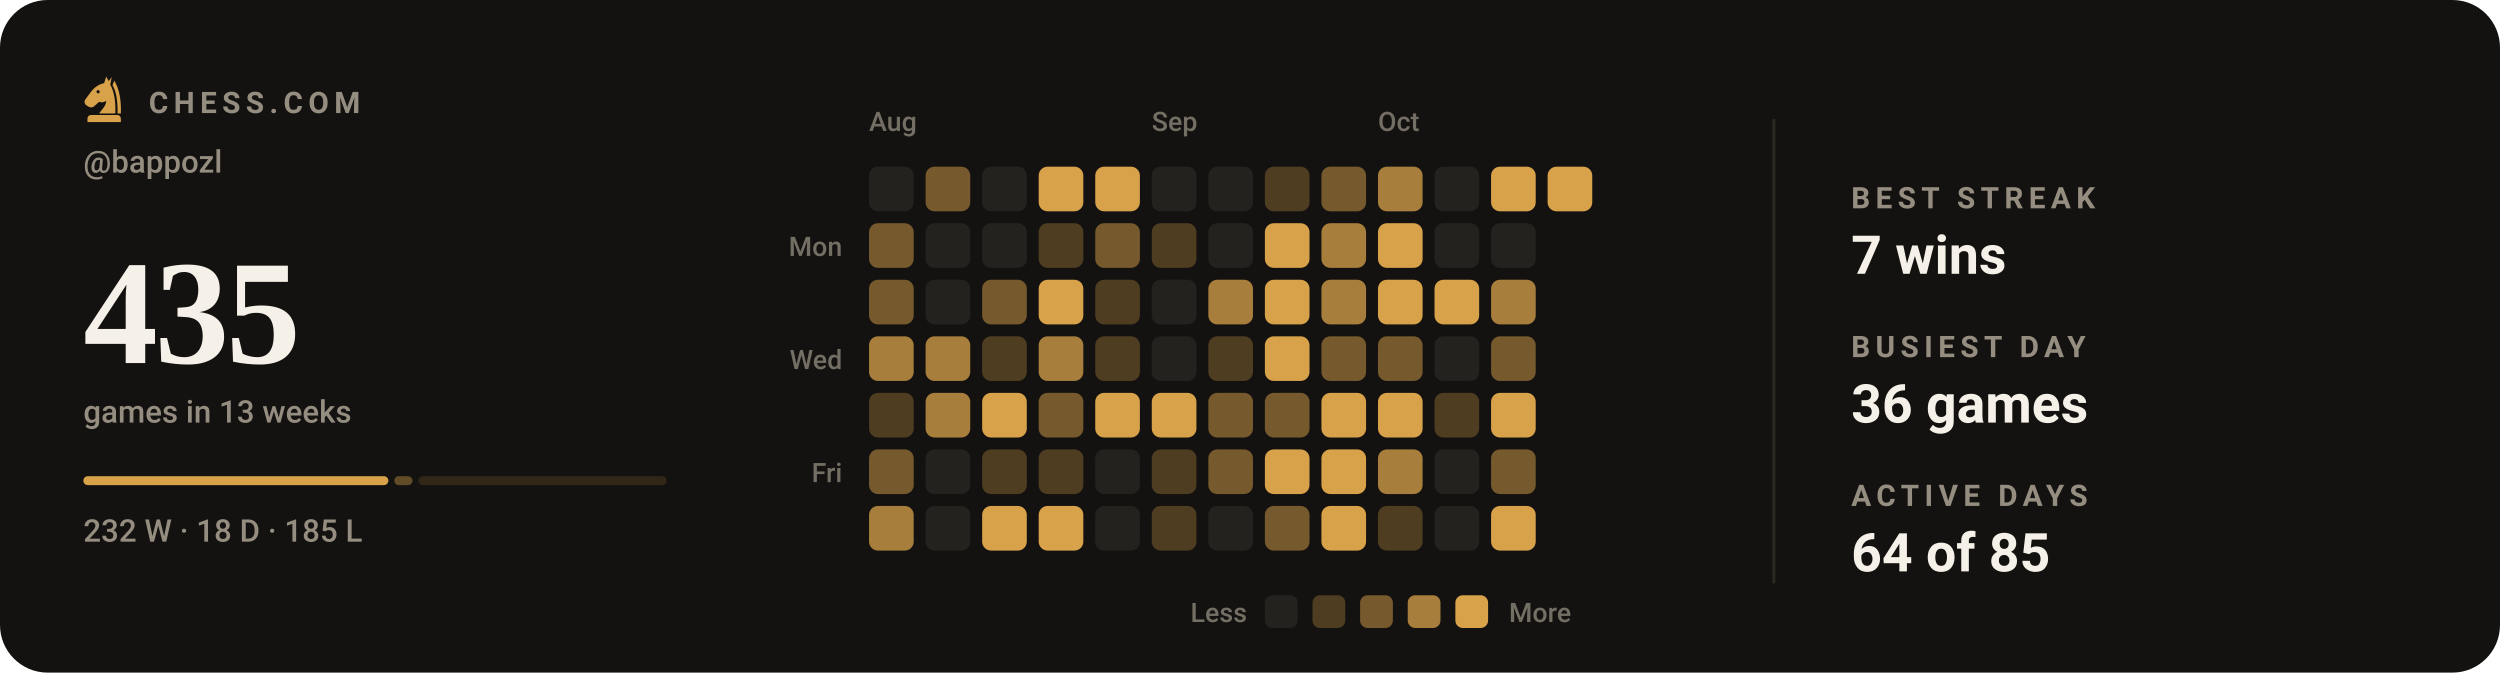
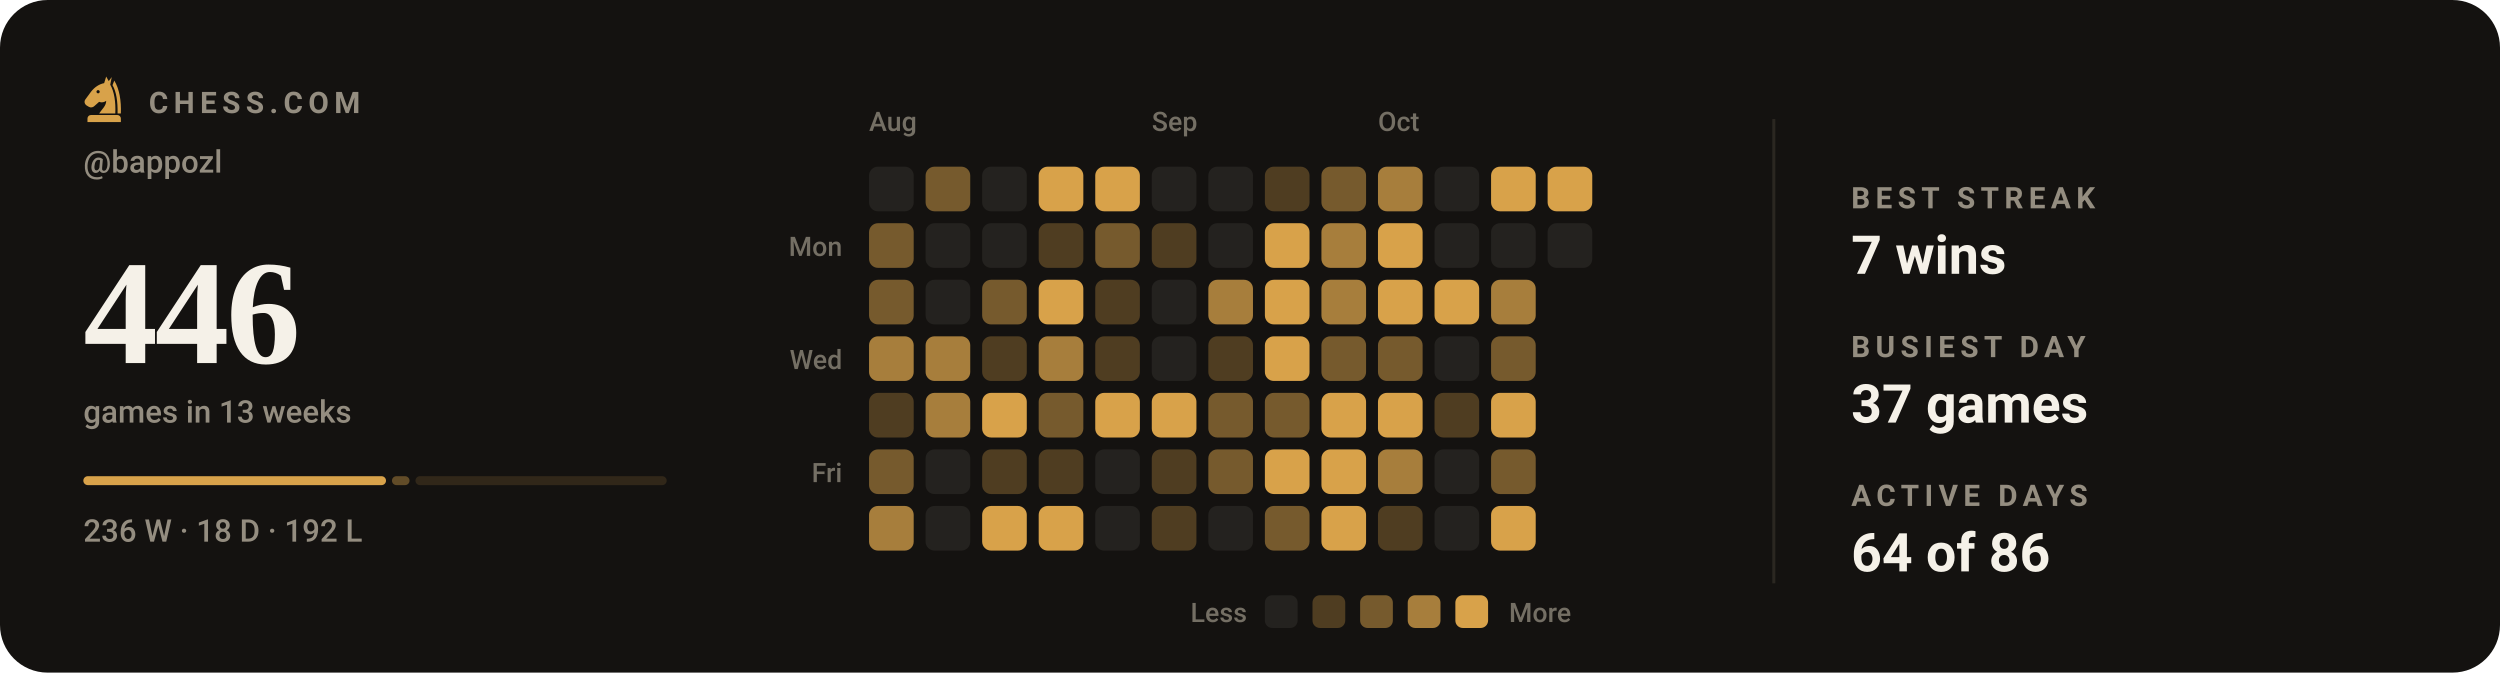
- <svg xmlns="http://www.w3.org/2000/svg" viewBox="0 0 840 226" width="840" height="226" role="img" aria-label="Chess.com activity for bappozl: 435 games in the last 13 weeks">
+ <svg xmlns="http://www.w3.org/2000/svg" viewBox="0 0 840 226" width="840" height="226" role="img" aria-label="Chess.com activity for bappozl: 446 games in the last 13 weeks">
  <style>svg{font-family:-apple-system,BlinkMacSystemFont,'Segoe UI',Roboto,'Helvetica Neue',Arial,sans-serif}text{fill:#f5f1e8;white-space:pre}.bg{fill:#141210}.acc{fill:#d8a24a}.win{fill:#1baf7a}.draw{fill:#8b8f96}.loss{fill:#d03b3b}.lbl{font-size:10px;font-weight:600;letter-spacing:.18em;fill:#948d80}.cap{font-size:10.5px;font-weight:500;fill:#948d80}.num{font-family:Georgia,'Times New Roman',Times,serif;font-weight:700;letter-spacing:-.02em}.tick{font-size:9px;font-weight:500;fill:#948d80;opacity:.75}.dl{font-size:10px;font-weight:600}.rule{stroke:#2b2721;stroke-width:1;fill:none}.grid{stroke:#2b2721;stroke-width:1;fill:none;opacity:.7}.ln{fill:none;stroke:#d8a24a;stroke-width:2;stroke-linecap:round;stroke-linejoin:round}.ring{stroke:#141210;stroke-width:2}.hollow{fill:none;stroke-width:1.5}.sq{fill:#f5f1e8;opacity:.035}</style>
  <rect class="bg" width="840" height="226" rx="16" />
  <g class="acc" transform="translate(26.5,24.7) scale(0.17)">
    <path fill-rule="evenodd" d="M54 6L50 19C40 21 31 27 24 36L13 51C10 55 11 60 15 63L20 66C24 68 28 67 31 64L40 56C45 58 50 57 54 54C54 64 46 70 40 79H72C73 56 70 36 62 22L65 7L59 15zM41.2 36a3.2 3.2 0 1 0-6.4 0 3.2 3.2 0 1 0 6.4 0z" />
    <path d="M70 14C80 30 84 54 83 79H76.5C77 55 74 36 66.5 23z" />
    <path d="M24 82h52a7 7 0 0 1 7 7v7H17v-7a7 7 0 0 1 7-7z" />
  </g>
  <text class="lbl" x="50" y="38">CHESS.COM</text>
  <text class="cap" x="28" y="58">@bappozl</text>
-   <text class="num" x="28" y="122" style="font-size:50px">435</text>
+   <text class="num" x="28" y="122" style="font-size:50px">446</text>
  <text class="cap" x="28" y="142">games in 13 weeks</text>
-   <rect x="28.0" y="160" width="102.5" height="3" rx="1.5" fill="#d8a24a" opacity="1" />
-   <rect x="132.5" y="160" width="6.1" height="3" rx="1.5" fill="#d8a24a" opacity="0.4" />
-   <rect x="140.6" y="160" width="83.4" height="3" rx="1.5" fill="#d8a24a" opacity="0.15" />
-   <text class="cap" x="28" y="182">232 W · 18 D · 185 L</text>
+   <rect x="28.0" y="160" width="101.7" height="3" rx="1.5" fill="#d8a24a" opacity="1" />
+   <rect x="131.7" y="160" width="5.9" height="3" rx="1.5" fill="#d8a24a" opacity="0.4" />
+   <rect x="139.6" y="160" width="84.4" height="3" rx="1.5" fill="#d8a24a" opacity="0.15" />
+   <text class="cap" x="28" y="182">236 W · 18 D · 192 L</text>
  <text class="tick" x="292" y="44">Aug</text>
  <text class="tick" x="387" y="44">Sep</text>
  <text class="tick" x="463" y="44">Oct</text>
  <text class="tick" x="283" y="86" text-anchor="end">Mon</text>
  <text class="tick" x="283" y="124" text-anchor="end">Wed</text>
  <text class="tick" x="283" y="162" text-anchor="end">Fri</text>
  <rect x="292" y="56" width="15" height="15" rx="3" fill="#24221f" />
  <rect x="292" y="75" width="15" height="15" rx="3" fill="#765a2d" />
  <rect x="292" y="94" width="15" height="15" rx="3" fill="#765a2d" />
  <rect x="292" y="113" width="15" height="15" rx="3" fill="#a77e3c" />
  <rect x="292" y="132" width="15" height="15" rx="3" fill="#4f3d21" />
  <rect x="292" y="151" width="15" height="15" rx="3" fill="#765a2d" />
  <rect x="292" y="170" width="15" height="15" rx="3" fill="#a77e3c" />
  <rect x="311" y="56" width="15" height="15" rx="3" fill="#765a2d" />
  <rect x="311" y="75" width="15" height="15" rx="3" fill="#24221f" />
  <rect x="311" y="94" width="15" height="15" rx="3" fill="#24221f" />
  <rect x="311" y="113" width="15" height="15" rx="3" fill="#a77e3c" />
  <rect x="311" y="132" width="15" height="15" rx="3" fill="#a77e3c" />
  <rect x="311" y="151" width="15" height="15" rx="3" fill="#24221f" />
  <rect x="311" y="170" width="15" height="15" rx="3" fill="#24221f" />
  <rect x="330" y="56" width="15" height="15" rx="3" fill="#24221f" />
  <rect x="330" y="75" width="15" height="15" rx="3" fill="#24221f" />
  <rect x="330" y="94" width="15" height="15" rx="3" fill="#765a2d" />
  <rect x="330" y="113" width="15" height="15" rx="3" fill="#4f3d21" />
  <rect x="330" y="132" width="15" height="15" rx="3" fill="#d8a24a" />
  <rect x="330" y="151" width="15" height="15" rx="3" fill="#4f3d21" />
  <rect x="330" y="170" width="15" height="15" rx="3" fill="#d8a24a" />
  <rect x="349" y="56" width="15" height="15" rx="3" fill="#d8a24a" />
  <rect x="349" y="75" width="15" height="15" rx="3" fill="#4f3d21" />
  <rect x="349" y="94" width="15" height="15" rx="3" fill="#d8a24a" />
  <rect x="349" y="113" width="15" height="15" rx="3" fill="#a77e3c" />
  <rect x="349" y="132" width="15" height="15" rx="3" fill="#765a2d" />
  <rect x="349" y="151" width="15" height="15" rx="3" fill="#4f3d21" />
  <rect x="349" y="170" width="15" height="15" rx="3" fill="#d8a24a" />
  <rect x="368" y="56" width="15" height="15" rx="3" fill="#d8a24a" />
  <rect x="368" y="75" width="15" height="15" rx="3" fill="#765a2d" />
  <rect x="368" y="94" width="15" height="15" rx="3" fill="#4f3d21" />
  <rect x="368" y="113" width="15" height="15" rx="3" fill="#4f3d21" />
  <rect x="368" y="132" width="15" height="15" rx="3" fill="#d8a24a" />
  <rect x="368" y="151" width="15" height="15" rx="3" fill="#24221f" />
  <rect x="368" y="170" width="15" height="15" rx="3" fill="#24221f" />
  <rect x="387" y="56" width="15" height="15" rx="3" fill="#24221f" />
  <rect x="387" y="75" width="15" height="15" rx="3" fill="#4f3d21" />
  <rect x="387" y="94" width="15" height="15" rx="3" fill="#24221f" />
  <rect x="387" y="113" width="15" height="15" rx="3" fill="#24221f" />
  <rect x="387" y="132" width="15" height="15" rx="3" fill="#d8a24a" />
  <rect x="387" y="151" width="15" height="15" rx="3" fill="#4f3d21" />
  <rect x="387" y="170" width="15" height="15" rx="3" fill="#4f3d21" />
  <rect x="406" y="56" width="15" height="15" rx="3" fill="#24221f" />
  <rect x="406" y="75" width="15" height="15" rx="3" fill="#24221f" />
  <rect x="406" y="94" width="15" height="15" rx="3" fill="#a77e3c" />
  <rect x="406" y="113" width="15" height="15" rx="3" fill="#4f3d21" />
  <rect x="406" y="132" width="15" height="15" rx="3" fill="#765a2d" />
  <rect x="406" y="151" width="15" height="15" rx="3" fill="#765a2d" />
  <rect x="406" y="170" width="15" height="15" rx="3" fill="#24221f" />
  <rect x="425" y="56" width="15" height="15" rx="3" fill="#4f3d21" />
  <rect x="425" y="75" width="15" height="15" rx="3" fill="#d8a24a" />
  <rect x="425" y="94" width="15" height="15" rx="3" fill="#d8a24a" />
  <rect x="425" y="113" width="15" height="15" rx="3" fill="#d8a24a" />
  <rect x="425" y="132" width="15" height="15" rx="3" fill="#765a2d" />
  <rect x="425" y="151" width="15" height="15" rx="3" fill="#d8a24a" />
  <rect x="425" y="170" width="15" height="15" rx="3" fill="#765a2d" />
  <rect x="444" y="56" width="15" height="15" rx="3" fill="#765a2d" />
  <rect x="444" y="75" width="15" height="15" rx="3" fill="#a77e3c" />
  <rect x="444" y="94" width="15" height="15" rx="3" fill="#a77e3c" />
  <rect x="444" y="113" width="15" height="15" rx="3" fill="#765a2d" />
  <rect x="444" y="132" width="15" height="15" rx="3" fill="#d8a24a" />
  <rect x="444" y="151" width="15" height="15" rx="3" fill="#d8a24a" />
  <rect x="444" y="170" width="15" height="15" rx="3" fill="#d8a24a" />
  <rect x="463" y="56" width="15" height="15" rx="3" fill="#a77e3c" />
  <rect x="463" y="75" width="15" height="15" rx="3" fill="#d8a24a" />
  <rect x="463" y="94" width="15" height="15" rx="3" fill="#d8a24a" />
  <rect x="463" y="113" width="15" height="15" rx="3" fill="#765a2d" />
  <rect x="463" y="132" width="15" height="15" rx="3" fill="#d8a24a" />
  <rect x="463" y="151" width="15" height="15" rx="3" fill="#a77e3c" />
  <rect x="463" y="170" width="15" height="15" rx="3" fill="#4f3d21" />
  <rect x="482" y="56" width="15" height="15" rx="3" fill="#24221f" />
  <rect x="482" y="75" width="15" height="15" rx="3" fill="#24221f" />
  <rect x="482" y="94" width="15" height="15" rx="3" fill="#d8a24a" />
  <rect x="482" y="113" width="15" height="15" rx="3" fill="#24221f" />
  <rect x="482" y="132" width="15" height="15" rx="3" fill="#4f3d21" />
  <rect x="482" y="151" width="15" height="15" rx="3" fill="#24221f" />
  <rect x="482" y="170" width="15" height="15" rx="3" fill="#24221f" />
  <rect x="501" y="56" width="15" height="15" rx="3" fill="#d8a24a" />
  <rect x="501" y="75" width="15" height="15" rx="3" fill="#24221f" />
  <rect x="501" y="94" width="15" height="15" rx="3" fill="#a77e3c" />
  <rect x="501" y="113" width="15" height="15" rx="3" fill="#765a2d" />
  <rect x="501" y="132" width="15" height="15" rx="3" fill="#d8a24a" />
  <rect x="501" y="151" width="15" height="15" rx="3" fill="#765a2d" />
  <rect x="501" y="170" width="15" height="15" rx="3" fill="#d8a24a" />
  <rect x="520" y="56" width="15" height="15" rx="3" fill="#d8a24a" />
+   <rect x="520" y="75" width="15" height="15" rx="3" fill="#24221f" />
  <text class="tick" x="419" y="209" text-anchor="end">Less</text>
  <rect x="425" y="200" width="11" height="11" rx="2.5" fill="#24221f" />
  <rect x="441" y="200" width="11" height="11" rx="2.5" fill="#4f3d21" />
  <rect x="457" y="200" width="11" height="11" rx="2.5" fill="#765a2d" />
  <rect x="473" y="200" width="11" height="11" rx="2.5" fill="#a77e3c" />
  <rect x="489" y="200" width="11" height="11" rx="2.5" fill="#d8a24a" />
  <text class="tick" x="507" y="209">More</text>
  <line class="rule" x1="596" y1="40" x2="596" y2="196" />
  <text class="lbl" x="622" y="70">BEST STREAK</text>
  <text x="622" y="92" style="font-size:18px;font-weight:600">7 wins</text>
  <text class="lbl" x="622" y="120">BUSIEST DAY</text>
-   <text x="622" y="142" style="font-size:18px;font-weight:600">36 games</text>
+   <text x="622" y="142" style="font-size:18px;font-weight:600">37 games</text>
  <text class="lbl" x="622" y="170">ACTIVE DAYS</text>
-   <text x="622" y="192" style="font-size:18px;font-weight:600">64 of 85</text>
+   <text x="622" y="192" style="font-size:18px;font-weight:600">64 of 86</text>
</svg>
